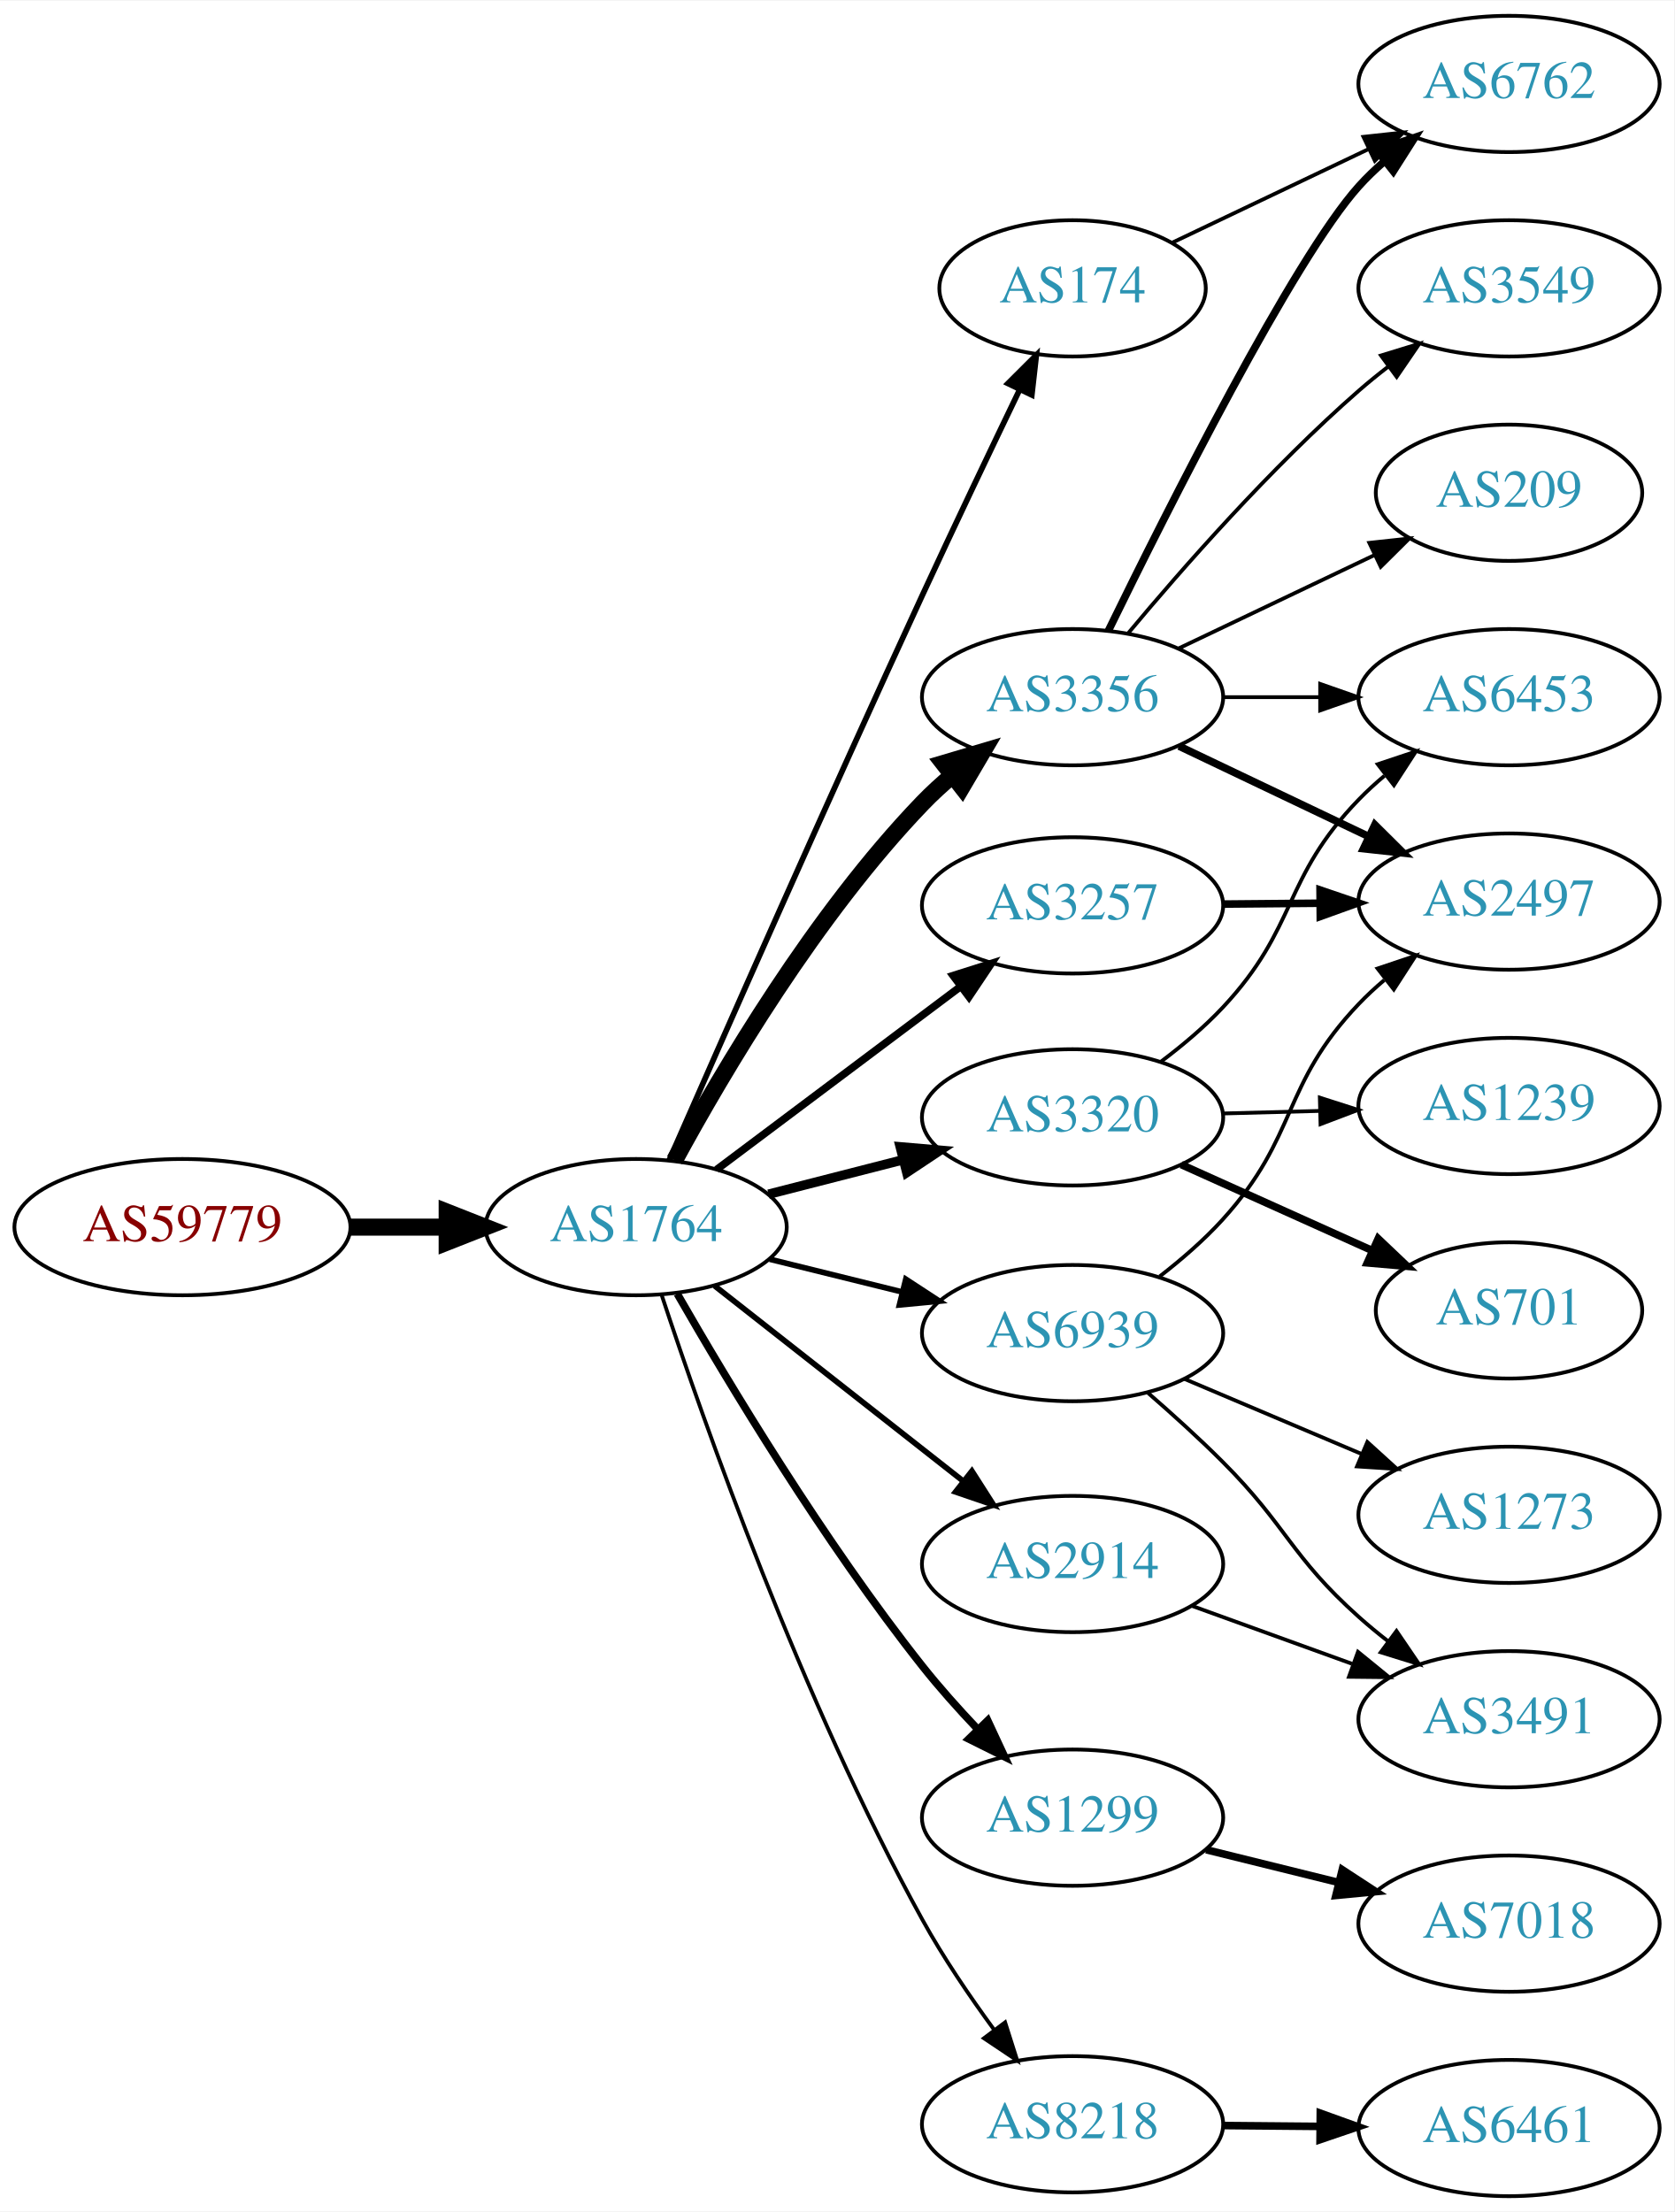
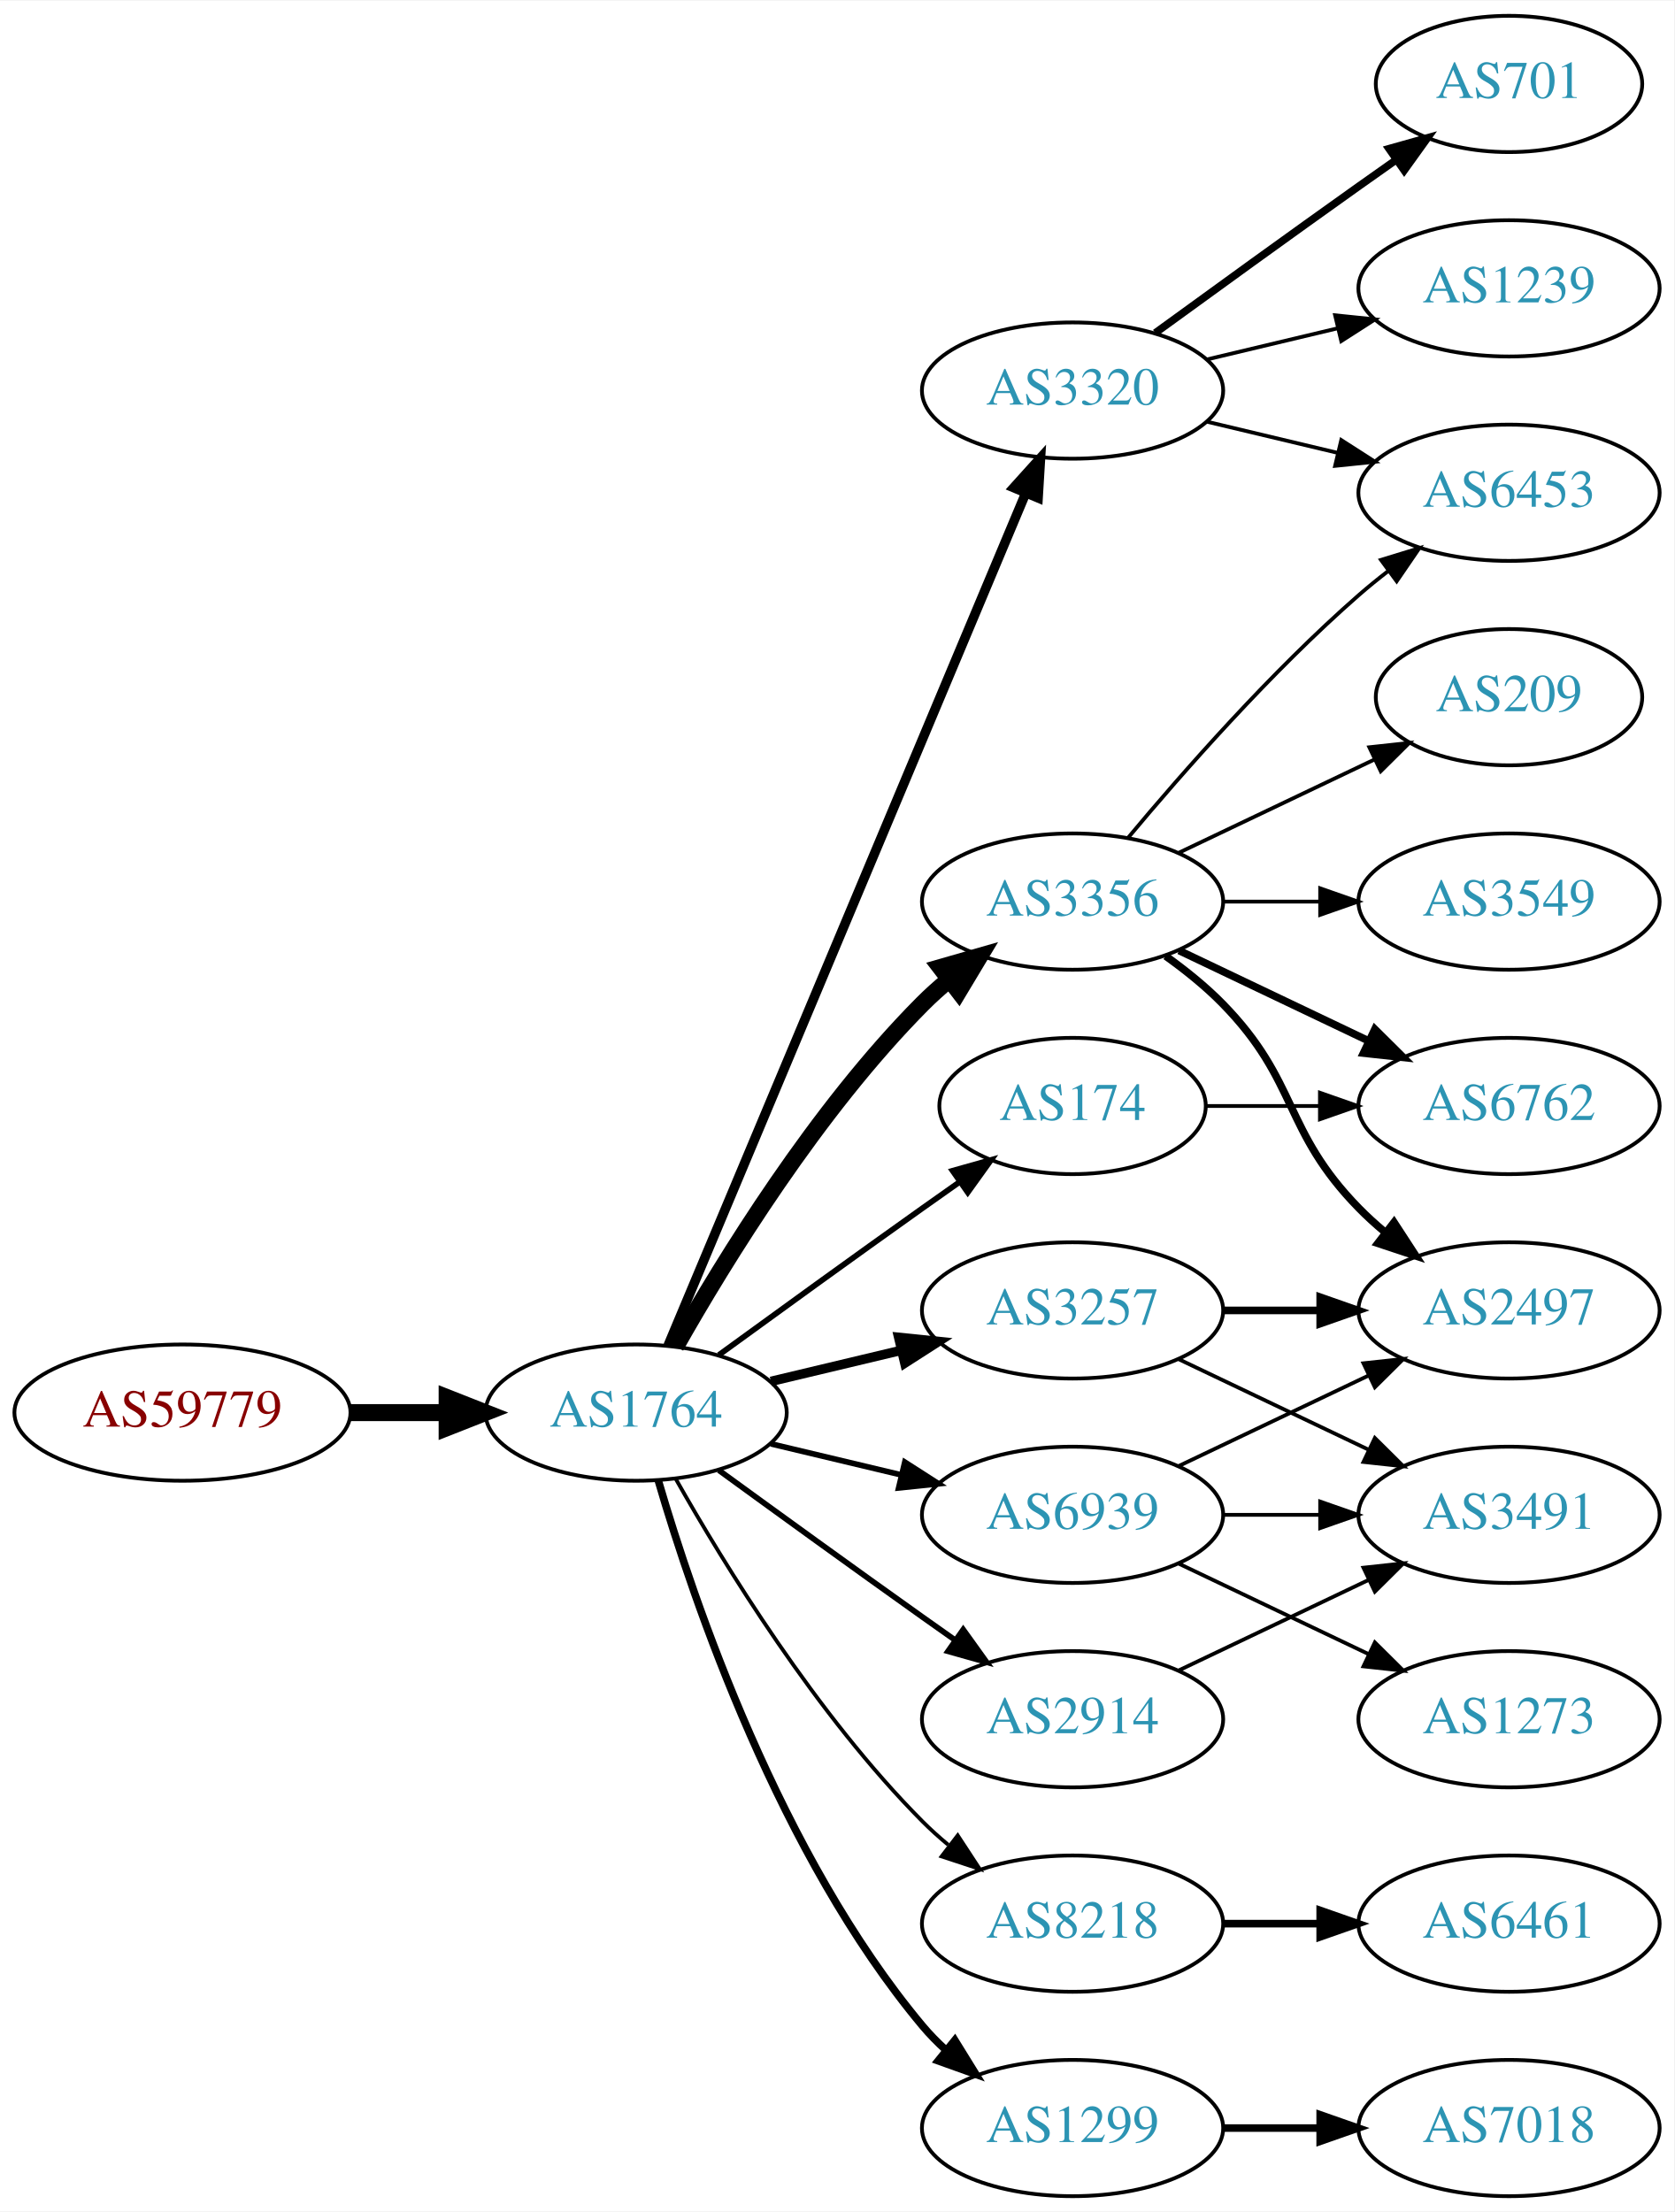
<svg xmlns="http://www.w3.org/2000/svg" xmlns:xlink="http://www.w3.org/1999/xlink" width="442pt" height="584pt" viewBox="0.00 0.00 442.27 584.00">
  <g id="graph0" class="graph" transform="scale(1 1) rotate(0) translate(4 580)">
    <polygon fill="white" stroke="none" points="-4,4 -4,-580 438.271,-580 438.271,4 -4,4" />
    <g id="node1" class="node">
      <g id="a_node1">
        <a xlink:href="/asn/59779" xlink:title="AS59779 ~ Ixolit GmbH [AT]">
-           <ellipse fill="#ffffff" stroke="black" cx="44.196" cy="-256" rx="44.393" ry="18" />
-           <text text-anchor="middle" x="44.196" y="-252.3" font-family="Times,serif" font-size="14.00" fill="#880000">AS59779</text>
+           <ellipse fill="#ffffff" stroke="black" cx="44.196" cy="-207" rx="44.393" ry="18" />
+           <text text-anchor="middle" x="44.196" y="-203.3" font-family="Times,serif" font-size="14.00" fill="#880000">AS59779</text>
        </a>
      </g>
    </g>
    <g id="node2" class="node">
      <g id="a_node2">
        <a xlink:href="/asn/1764" xlink:title="AS1764 ~ NEXTLAYER-AS [AT]">
-           <ellipse fill="#ffffff" stroke="black" cx="164.039" cy="-256" rx="39.794" ry="18" />
-           <text text-anchor="middle" x="164.039" y="-252.3" font-family="Times,serif" font-size="14.00" fill="#2c94b3">AS1764</text>
+           <ellipse fill="#ffffff" stroke="black" cx="164.039" cy="-207" rx="39.794" ry="18" />
+           <text text-anchor="middle" x="164.039" y="-203.3" font-family="Times,serif" font-size="14.00" fill="#2c94b3">AS1764</text>
        </a>
      </g>
    </g>
    <g id="edge1" class="edge">
-       <path fill="none" stroke="black" stroke-width="4.5" d="M88.407,-256C96.72,-256 105.482,-256 113.965,-256" />
-       <polygon fill="black" stroke="black" stroke-width="4.5" points="114.123,-259.938 124.123,-256 114.123,-252.063 114.123,-259.938" />
+       <path fill="none" stroke="black" stroke-width="4.5" d="M88.407,-207C96.72,-207 105.482,-207 113.965,-207" />
+       <polygon fill="black" stroke="black" stroke-width="4.5" points="114.123,-210.938 124.123,-207 114.123,-203.063 114.123,-210.938" />
    </g>
    <g id="node3" class="node">
      <g id="a_node3">
-         <a xlink:href="/asn/3257" xlink:title="AS3257 ~ GTT [DE]">
-           <ellipse fill="#ffffff" stroke="black" cx="279.332" cy="-341" rx="39.794" ry="18" />
-           <text text-anchor="middle" x="279.332" y="-337.3" font-family="Times,serif" font-size="14.00" fill="#2c94b3">AS3257</text>
+         <a xlink:href="/asn/3356" xlink:title="AS3356 ~ Level 3 Parent, LLC [US]">
+           <ellipse fill="#ffffff" stroke="black" cx="279.332" cy="-342" rx="39.794" ry="18" />
+           <text text-anchor="middle" x="279.332" y="-338.3" font-family="Times,serif" font-size="14.00" fill="#2c94b3">AS3356</text>
        </a>
      </g>
    </g>
    <g id="edge2" class="edge">
-       <path fill="none" stroke="black" stroke-width="2" d="M185.293,-271.196C203.226,-284.65 229.596,-304.435 249.687,-319.509" />
-       <polygon fill="black" stroke="black" stroke-width="2" points="247.771,-322.447 257.87,-325.649 251.972,-316.848 247.771,-322.447" />
+       <path fill="none" stroke="black" stroke-width="4.5" d="M174.498,-224.49C187.28,-247.096 211.712,-286.886 239.685,-315 241.796,-317.121 244.092,-319.188 246.477,-321.171" />
+       <polygon fill="black" stroke="black" stroke-width="4.5" points="244.463,-324.589 254.793,-327.556 249.259,-318.343 244.463,-324.589" />
    </g>
    <g id="node4" class="node">
      <g id="a_node4">
-         <a xlink:href="/asn/1299" xlink:title="AS1299 ~ Telia Carrier [EU]">
-           <ellipse fill="#ffffff" stroke="black" cx="279.332" cy="-100" rx="39.794" ry="18" />
-           <text text-anchor="middle" x="279.332" y="-96.3" font-family="Times,serif" font-size="14.00" fill="#2c94b3">AS1299</text>
+         <a xlink:href="/asn/3257" xlink:title="AS3257 ~ GTT [DE]">
+           <ellipse fill="#ffffff" stroke="black" cx="279.332" cy="-234" rx="39.794" ry="18" />
+           <text text-anchor="middle" x="279.332" y="-230.3" font-family="Times,serif" font-size="14.00" fill="#2c94b3">AS3257</text>
        </a>
      </g>
    </g>
    <g id="edge3" class="edge">
-       <path fill="none" stroke="black" stroke-width="2" d="M174.912,-238.376C188.334,-214.995 213.66,-172.85 239.685,-140 244.117,-134.406 249.211,-128.708 254.215,-123.433" />
-       <polygon fill="black" stroke="black" stroke-width="2" points="256.921,-125.671 261.395,-116.067 251.909,-120.785 256.921,-125.671" />
+       <path fill="none" stroke="black" stroke-width="2.5" d="M199.646,-215.248C210.517,-217.838 222.671,-220.735 234.114,-223.462" />
+       <polygon fill="black" stroke="black" stroke-width="2.5" points="233.397,-226.889 243.936,-225.803 235.02,-220.08 233.397,-226.889" />
    </g>
    <g id="node5" class="node">
      <g id="a_node5">
        <a xlink:href="/asn/8218" xlink:title="AS8218 ~ legacy Neotelecoms [FR]">
-           <ellipse fill="#ffffff" stroke="black" cx="279.332" cy="-19" rx="39.794" ry="18" />
-           <text text-anchor="middle" x="279.332" y="-15.3" font-family="Times,serif" font-size="14.00" fill="#2c94b3">AS8218</text>
+           <ellipse fill="#ffffff" stroke="black" cx="279.332" cy="-72" rx="39.794" ry="18" />
+           <text text-anchor="middle" x="279.332" y="-68.3" font-family="Times,serif" font-size="14.00" fill="#2c94b3">AS8218</text>
        </a>
      </g>
    </g>
    <g id="edge4" class="edge">
-       <path fill="none" stroke="black" d="M170.734,-238.221C181.782,-204.778 207.856,-130.68 239.685,-73 245.172,-63.056 252.16,-52.769 258.68,-43.875" />
-       <polygon fill="black" stroke="black" points="261.514,-45.928 264.723,-35.831 255.918,-41.723 261.514,-45.928" />
+       <path fill="none" stroke="black" d="M174.498,-189.51C187.28,-166.904 211.712,-127.114 239.685,-99 241.796,-96.879 244.092,-94.812 246.477,-92.829" />
+       <polygon fill="black" stroke="black" points="248.993,-95.31 254.793,-86.444 244.73,-89.758 248.993,-95.31" />
    </g>
    <g id="node6" class="node">
      <g id="a_node6">
-         <a xlink:href="/asn/174" xlink:title="AS174 ~ Cogent Communications [US]">
-           <ellipse fill="#ffffff" stroke="black" cx="279.332" cy="-504" rx="35.194" ry="18" />
-           <text text-anchor="middle" x="279.332" y="-500.3" font-family="Times,serif" font-size="14.00" fill="#2c94b3">AS174</text>
+         <a xlink:href="/asn/2914" xlink:title="AS2914 ~ NTT America, Inc. [US]">
+           <ellipse fill="#ffffff" stroke="black" cx="279.332" cy="-126" rx="39.794" ry="18" />
+           <text text-anchor="middle" x="279.332" y="-122.3" font-family="Times,serif" font-size="14.00" fill="#2c94b3">AS2914</text>
        </a>
      </g>
    </g>
    <g id="edge5" class="edge">
-       <path fill="none" stroke="black" stroke-width="1.5" d="M172.741,-273.617C186.126,-304.142 214.647,-368.8 239.685,-423 248.073,-441.156 257.765,-461.469 265.345,-477.211" />
-       <polygon fill="black" stroke="black" stroke-width="1.5" points="262.263,-478.877 269.761,-486.362 268.567,-475.835 262.263,-478.877" />
+       <path fill="none" stroke="black" stroke-width="1.5" d="M185.887,-191.778C200.821,-180.909 221.435,-165.975 239.685,-153 242.506,-150.995 245.449,-148.915 248.397,-146.841" />
+       <polygon fill="black" stroke="black" stroke-width="1.5" points="250.443,-149.681 256.621,-141.074 246.424,-143.95 250.443,-149.681" />
    </g>
    <g id="node7" class="node">
      <g id="a_node7">
-         <a xlink:href="/asn/2914" xlink:title="AS2914 ~ NTT America, Inc. [US]">
-           <ellipse fill="#ffffff" stroke="black" cx="279.332" cy="-167" rx="39.794" ry="18" />
-           <text text-anchor="middle" x="279.332" y="-163.3" font-family="Times,serif" font-size="14.00" fill="#2c94b3">AS2914</text>
+         <a xlink:href="/asn/1299" xlink:title="AS1299 ~ Telia Carrier [EU]">
+           <ellipse fill="#ffffff" stroke="black" cx="279.332" cy="-18" rx="39.794" ry="18" />
+           <text text-anchor="middle" x="279.332" y="-14.3" font-family="Times,serif" font-size="14.00" fill="#2c94b3">AS1299</text>
        </a>
      </g>
    </g>
    <g id="edge6" class="edge">
-       <path fill="none" stroke="black" stroke-width="1.5" d="M184.773,-240.497C202.937,-226.228 230.071,-204.912 250.447,-188.905" />
-       <polygon fill="black" stroke="black" stroke-width="1.5" points="252.742,-191.553 258.443,-182.624 248.418,-186.049 252.742,-191.553" />
+       <path fill="none" stroke="black" stroke-width="2" d="M169.913,-188.998C179.227,-157.156 202.043,-90.019 239.685,-45 241.555,-42.763 243.654,-40.626 245.88,-38.604" />
+       <polygon fill="black" stroke="black" stroke-width="2" points="248.227,-41.208 253.799,-32.196 243.823,-35.766 248.227,-41.208" />
    </g>
    <g id="node8" class="node">
      <g id="a_node8">
-         <a xlink:href="/asn/3356" xlink:title="AS3356 ~ Level 3 Parent, LLC [US]">
-           <ellipse fill="#ffffff" stroke="black" cx="279.332" cy="-396" rx="39.794" ry="18" />
-           <text text-anchor="middle" x="279.332" y="-392.3" font-family="Times,serif" font-size="14.00" fill="#2c94b3">AS3356</text>
+         <a xlink:href="/asn/3320" xlink:title="AS3320 ~ DTAG [DE]">
+           <ellipse fill="#ffffff" stroke="black" cx="279.332" cy="-477" rx="39.794" ry="18" />
+           <text text-anchor="middle" x="279.332" y="-473.3" font-family="Times,serif" font-size="14.00" fill="#2c94b3">AS3320</text>
        </a>
      </g>
    </g>
    <g id="edge7" class="edge">
-       <path fill="none" stroke="black" stroke-width="4.5" d="M174.216,-273.69C186.866,-297.01 211.34,-338.524 239.685,-368 242.113,-370.525 244.794,-372.98 247.577,-375.319" />
-       <polygon fill="black" stroke="black" stroke-width="4.5" points="245.264,-378.508 255.567,-381.565 250.114,-372.304 245.264,-378.508" />
+       <path fill="none" stroke="black" stroke-width="2.5" d="M172.472,-224.715C191.797,-270.771 243.72,-394.514 266.893,-449.739" />
+       <polygon fill="black" stroke="black" stroke-width="2.5" points="263.774,-451.352 270.871,-459.219 270.229,-448.644 263.774,-451.352" />
    </g>
    <g id="node9" class="node">
      <g id="a_node9">
-         <a xlink:href="/asn/3320" xlink:title="AS3320 ~ DTAG [DE]">
-           <ellipse fill="#ffffff" stroke="black" cx="279.332" cy="-285" rx="39.794" ry="18" />
-           <text text-anchor="middle" x="279.332" y="-281.3" font-family="Times,serif" font-size="14.00" fill="#2c94b3">AS3320</text>
+         <a xlink:href="/asn/174" xlink:title="AS174 ~ Cogent Communications [US]">
+           <ellipse fill="#ffffff" stroke="black" cx="279.332" cy="-288" rx="35.194" ry="18" />
+           <text text-anchor="middle" x="279.332" y="-284.3" font-family="Times,serif" font-size="14.00" fill="#2c94b3">AS174</text>
        </a>
      </g>
    </g>
    <g id="edge8" class="edge">
-       <path fill="none" stroke="black" stroke-width="2.5" d="M199.03,-264.701C210.233,-267.568 222.85,-270.798 234.671,-273.824" />
-       <polygon fill="black" stroke="black" stroke-width="2.5" points="233.808,-277.216 244.364,-276.305 235.544,-270.435 233.808,-277.216" />
+       <path fill="none" stroke="black" stroke-width="1.5" d="M185.887,-222.222C200.821,-233.091 221.435,-248.025 239.685,-261 242.895,-263.282 246.264,-265.661 249.619,-268.018" />
+       <polygon fill="black" stroke="black" stroke-width="1.5" points="247.631,-270.899 257.83,-273.77 251.647,-265.166 247.631,-270.899" />
    </g>
    <g id="node10" class="node">
      <g id="a_node10">
        <a xlink:href="/asn/6939" xlink:title="AS6939 ~ Hurricane Electric LLC [US]">
-           <ellipse fill="#ffffff" stroke="black" cx="279.332" cy="-228" rx="39.794" ry="18" />
-           <text text-anchor="middle" x="279.332" y="-224.3" font-family="Times,serif" font-size="14.00" fill="#2c94b3">AS6939</text>
+           <ellipse fill="#ffffff" stroke="black" cx="279.332" cy="-180" rx="39.794" ry="18" />
+           <text text-anchor="middle" x="279.332" y="-176.3" font-family="Times,serif" font-size="14.00" fill="#2c94b3">AS6939</text>
        </a>
      </g>
    </g>
    <g id="edge9" class="edge">
-       <path fill="none" stroke="black" stroke-width="1.5" d="M199.338,-247.523C210.319,-244.809 222.634,-241.765 234.214,-238.904" />
-       <polygon fill="black" stroke="black" stroke-width="1.5" points="235.281,-242.245 244.149,-236.448 233.601,-235.45 235.281,-242.245" />
+       <path fill="none" stroke="black" stroke-width="1.5" d="M199.646,-198.752C210.517,-196.162 222.671,-193.265 234.114,-190.538" />
+       <polygon fill="black" stroke="black" stroke-width="1.5" points="235.02,-193.92 243.936,-188.197 233.397,-187.111 235.02,-193.92" />
    </g>
    <g id="node14" class="node">
      <g id="a_node14">
+         <a xlink:href="/asn/6453" xlink:title="AS6453 ~ TATA COMMUNICATIONS (AMERICA) INC [US]">
+           <ellipse fill="#ffffff" stroke="black" cx="394.625" cy="-450" rx="39.794" ry="18" />
+           <text text-anchor="middle" x="394.625" y="-446.3" font-family="Times,serif" font-size="14.00" fill="#2c94b3">AS6453</text>
+         </a>
+       </g>
+     </g>
+     <g id="edge16" class="edge">
+       <path fill="none" stroke="black" d="M293.962,-358.817C308.244,-375.929 331.791,-402.745 354.978,-423 357.444,-425.154 360.082,-427.294 362.78,-429.372" />
+       <polygon fill="black" stroke="black" points="360.805,-432.264 370.934,-435.37 364.953,-426.625 360.805,-432.264" />
+     </g>
+     <g id="node16" class="node">
+       <g id="a_node16">
        <a xlink:href="/asn/2497" xlink:title="AS2497 ~ Internet Initiative Japan Inc. [JP]">
-           <ellipse fill="#ffffff" stroke="black" cx="394.625" cy="-342" rx="39.794" ry="18" />
-           <text text-anchor="middle" x="394.625" y="-338.3" font-family="Times,serif" font-size="14.00" fill="#2c94b3">AS2497</text>
-         </a>
-       </g>
-     </g>
-     <g id="edge21" class="edge">
-       <path fill="none" stroke="black" stroke-width="2" d="M319.004,-341.341C327.207,-341.414 335.971,-341.491 344.503,-341.566" />
-       <polygon fill="black" stroke="black" stroke-width="2" points="344.712,-345.068 354.742,-341.657 344.773,-338.069 344.712,-345.068" />
-     </g>
-     <g id="node11" class="node">
-       <g id="a_node11">
-         <a xlink:href="/asn/7018" xlink:title="AS7018 ~ AT&amp;T Services, Inc. [US]">
-           <ellipse fill="#ffffff" stroke="black" cx="394.625" cy="-72" rx="39.794" ry="18" />
-           <text text-anchor="middle" x="394.625" y="-68.3" font-family="Times,serif" font-size="14.00" fill="#2c94b3">AS7018</text>
-         </a>
-       </g>
-     </g>
-     <g id="edge10" class="edge">
-       <path fill="none" stroke="black" stroke-width="2" d="M314.631,-91.523C325.612,-88.809 337.927,-85.766 349.507,-82.903" />
-       <polygon fill="black" stroke="black" stroke-width="2" points="350.574,-86.245 359.442,-80.448 348.894,-79.45 350.574,-86.245" />
-     </g>
-     <g id="node12" class="node">
-       <g id="a_node12">
-         <a xlink:href="/asn/6461" xlink:title="AS6461 ~ Zayo Bandwidth [US]">
-           <ellipse fill="#ffffff" stroke="black" cx="394.625" cy="-18" rx="39.794" ry="18" />
-           <text text-anchor="middle" x="394.625" y="-14.3" font-family="Times,serif" font-size="14.00" fill="#2c94b3">AS6461</text>
-         </a>
-       </g>
-     </g>
-     <g id="edge11" class="edge">
-       <path fill="none" stroke="black" stroke-width="2" d="M319.004,-18.659C327.207,-18.586 335.971,-18.509 344.503,-18.434" />
-       <polygon fill="black" stroke="black" stroke-width="2" points="344.773,-21.931 354.742,-18.343 344.712,-14.932 344.773,-21.931" />
+           <ellipse fill="#ffffff" stroke="black" cx="394.625" cy="-234" rx="39.794" ry="18" />
+           <text text-anchor="middle" x="394.625" y="-230.3" font-family="Times,serif" font-size="14.00" fill="#2c94b3">AS2497</text>
+         </a>
+       </g>
+     </g>
+     <g id="edge19" class="edge">
+       <path fill="none" stroke="black" stroke-width="2" d="M303.926,-327.611C309.182,-323.852 314.513,-319.563 318.978,-315 339.151,-294.383 334.806,-281.617 354.978,-261 357.071,-258.861 359.354,-256.782 361.731,-254.79" />
+       <polygon fill="black" stroke="black" stroke-width="2" points="364.249,-257.268 370.031,-248.389 359.974,-251.725 364.249,-257.268" />
    </g>
    <g id="node17" class="node">
      <g id="a_node17">
        <a xlink:href="/asn/6762" xlink:title="AS6762 ~ TELECOM ITALIA SPARKLE S.p.A. [IT]">
-           <ellipse fill="#ffffff" stroke="black" cx="394.625" cy="-558" rx="39.794" ry="18" />
-           <text text-anchor="middle" x="394.625" y="-554.3" font-family="Times,serif" font-size="14.00" fill="#2c94b3">AS6762</text>
-         </a>
-       </g>
-     </g>
-     <g id="edge25" class="edge">
-       <path fill="none" stroke="black" d="M305.757,-516.119C321.059,-523.413 340.783,-532.814 357.665,-540.86" />
-       <polygon fill="black" stroke="black" points="356.172,-544.026 366.705,-545.169 359.184,-537.707 356.172,-544.026" />
+           <ellipse fill="#ffffff" stroke="black" cx="394.625" cy="-288" rx="39.794" ry="18" />
+           <text text-anchor="middle" x="394.625" y="-284.3" font-family="Times,serif" font-size="14.00" fill="#2c94b3">AS6762</text>
+         </a>
+       </g>
+     </g>
+     <g id="edge17" class="edge">
+       <path fill="none" stroke="black" stroke-width="2" d="M307.468,-329.066C322.462,-321.919 341.283,-312.948 357.506,-305.215" />
+       <polygon fill="black" stroke="black" stroke-width="2" points="359.188,-308.291 366.71,-300.829 356.177,-301.972 359.188,-308.291" />
+     </g>
+     <g id="node18" class="node">
+       <g id="a_node18">
+         <a xlink:href="/asn/3549" xlink:title="AS3549 ~ Level 3 Parent, LLC [US]">
+           <ellipse fill="#ffffff" stroke="black" cx="394.625" cy="-342" rx="39.794" ry="18" />
+           <text text-anchor="middle" x="394.625" y="-338.3" font-family="Times,serif" font-size="14.00" fill="#2c94b3">AS3549</text>
+         </a>
+       </g>
+     </g>
+     <g id="edge18" class="edge">
+       <path fill="none" stroke="black" d="M319.004,-342C327.207,-342 335.971,-342 344.503,-342" />
+       <polygon fill="black" stroke="black" points="344.742,-345.5 354.742,-342 344.742,-338.5 344.742,-345.5" />
+     </g>
+     <g id="node19" class="node">
+       <g id="a_node19">
+         <a xlink:href="/asn/209" xlink:title="AS209 ~ CenturyLink Communications, LLC [US]">
+           <ellipse fill="#ffffff" stroke="black" cx="394.625" cy="-396" rx="35.194" ry="18" />
+           <text text-anchor="middle" x="394.625" y="-392.3" font-family="Times,serif" font-size="14.00" fill="#2c94b3">AS209</text>
+         </a>
+       </g>
+     </g>
+     <g id="edge20" class="edge">
+       <path fill="none" stroke="black" d="M307.468,-354.934C322.9,-362.29 342.385,-371.577 358.92,-379.459" />
+       <polygon fill="black" stroke="black" points="357.729,-382.768 368.262,-383.911 360.741,-376.449 357.729,-382.768" />
+     </g>
+     <g id="node15" class="node">
+       <g id="a_node15">
+         <a xlink:href="/asn/3491" xlink:title="AS3491 ~ PCCW Global, Inc. [US]">
+           <ellipse fill="#ffffff" stroke="black" cx="394.625" cy="-180" rx="39.794" ry="18" />
+           <text text-anchor="middle" x="394.625" y="-176.3" font-family="Times,serif" font-size="14.00" fill="#2c94b3">AS3491</text>
+         </a>
+       </g>
+     </g>
+     <g id="edge14" class="edge">
+       <path fill="none" stroke="black" d="M307.468,-221.066C322.462,-213.919 341.283,-204.948 357.506,-197.215" />
+       <polygon fill="black" stroke="black" points="359.188,-200.291 366.71,-192.829 356.177,-193.972 359.188,-200.291" />
+     </g>
+     <g id="edge15" class="edge">
+       <path fill="none" stroke="black" stroke-width="2" d="M319.004,-234C327.207,-234 335.971,-234 344.503,-234" />
+       <polygon fill="black" stroke="black" stroke-width="2" points="344.742,-237.5 354.742,-234 344.742,-230.5 344.742,-237.5" />
+     </g>
+     <g id="node11" class="node">
+       <g id="a_node11">
+         <a xlink:href="/asn/6461" xlink:title="AS6461 ~ Zayo Bandwidth [US]">
+           <ellipse fill="#ffffff" stroke="black" cx="394.625" cy="-72" rx="39.794" ry="18" />
+           <text text-anchor="middle" x="394.625" y="-68.3" font-family="Times,serif" font-size="14.00" fill="#2c94b3">AS6461</text>
+         </a>
+       </g>
+     </g>
+     <g id="edge10" class="edge">
+       <path fill="none" stroke="black" stroke-width="2" d="M319.004,-72C327.207,-72 335.971,-72 344.503,-72" />
+       <polygon fill="black" stroke="black" stroke-width="2" points="344.742,-75.5 354.742,-72 344.742,-68.5 344.742,-75.5" />
+     </g>
+     <g id="edge22" class="edge">
+       <path fill="none" stroke="black" d="M307.468,-138.934C322.462,-146.081 341.283,-155.052 357.506,-162.785" />
+       <polygon fill="black" stroke="black" points="356.177,-166.028 366.71,-167.171 359.188,-159.709 356.177,-166.028" />
+     </g>
+     <g id="node20" class="node">
+       <g id="a_node20">
+         <a xlink:href="/asn/7018" xlink:title="AS7018 ~ AT&amp;T Services, Inc. [US]">
+           <ellipse fill="#ffffff" stroke="black" cx="394.625" cy="-18" rx="39.794" ry="18" />
+           <text text-anchor="middle" x="394.625" y="-14.3" font-family="Times,serif" font-size="14.00" fill="#2c94b3">AS7018</text>
+         </a>
+       </g>
+     </g>
+     <g id="edge21" class="edge">
+       <path fill="none" stroke="black" stroke-width="2" d="M319.004,-18C327.207,-18 335.971,-18 344.503,-18" />
+       <polygon fill="black" stroke="black" stroke-width="2" points="344.742,-21.5 354.742,-18 344.742,-14.5 344.742,-21.5" />
+     </g>
+     <g id="node12" class="node">
+       <g id="a_node12">
+         <a xlink:href="/asn/1239" xlink:title="AS1239 ~ Sprint [US]">
+           <ellipse fill="#ffffff" stroke="black" cx="394.625" cy="-504" rx="39.794" ry="18" />
+           <text text-anchor="middle" x="394.625" y="-500.3" font-family="Times,serif" font-size="14.00" fill="#2c94b3">AS1239</text>
+         </a>
+       </g>
+     </g>
+     <g id="edge11" class="edge">
+       <path fill="none" stroke="black" d="M314.939,-485.248C325.81,-487.838 337.964,-490.735 349.407,-493.462" />
+       <polygon fill="black" stroke="black" points="348.69,-496.889 359.229,-495.803 350.313,-490.08 348.69,-496.889" />
    </g>
    <g id="node13" class="node">
      <g id="a_node13">
-         <a xlink:href="/asn/3491" xlink:title="AS3491 ~ PCCW Global, Inc. [US]">
-           <ellipse fill="#ffffff" stroke="black" cx="394.625" cy="-126" rx="39.794" ry="18" />
-           <text text-anchor="middle" x="394.625" y="-122.3" font-family="Times,serif" font-size="14.00" fill="#2c94b3">AS3491</text>
+         <a xlink:href="/asn/701" xlink:title="AS701 ~ UUNET [US]">
+           <ellipse fill="#ffffff" stroke="black" cx="394.625" cy="-558" rx="35.194" ry="18" />
+           <text text-anchor="middle" x="394.625" y="-554.3" font-family="Times,serif" font-size="14.00" fill="#2c94b3">AS701</text>
        </a>
      </g>
    </g>
    <g id="edge12" class="edge">
-       <path fill="none" stroke="black" d="M310.99,-155.905C323.963,-151.21 339.256,-145.676 353.137,-140.652" />
-       <polygon fill="black" stroke="black" points="354.729,-143.798 362.941,-137.104 352.347,-137.216 354.729,-143.798" />
+       <path fill="none" stroke="black" stroke-width="2" d="M301.18,-492.222C316.114,-503.091 336.727,-518.025 354.978,-531 358.188,-533.282 361.557,-535.661 364.912,-538.018" />
+       <polygon fill="black" stroke="black" stroke-width="2" points="362.924,-540.899 373.123,-543.77 366.94,-535.166 362.924,-540.899" />
    </g>
    <g id="edge13" class="edge">
-       <path fill="none" stroke="black" stroke-width="2" d="M307.468,-383.066C322.462,-375.919 341.283,-366.948 357.506,-359.215" />
-       <polygon fill="black" stroke="black" stroke-width="2" points="359.188,-362.291 366.71,-354.829 356.177,-355.972 359.188,-362.291" />
-     </g>
-     <g id="node15" class="node">
-       <g id="a_node15">
-         <a xlink:href="/asn/3549" xlink:title="AS3549 ~ Level 3 Parent, LLC [US]">
-           <ellipse fill="#ffffff" stroke="black" cx="394.625" cy="-504" rx="39.794" ry="18" />
-           <text text-anchor="middle" x="394.625" y="-500.3" font-family="Times,serif" font-size="14.00" fill="#2c94b3">AS3549</text>
-         </a>
-       </g>
-     </g>
-     <g id="edge14" class="edge">
-       <path fill="none" stroke="black" d="M293.962,-412.817C308.244,-429.929 331.791,-456.745 354.978,-477 357.444,-479.154 360.082,-481.294 362.78,-483.372" />
-       <polygon fill="black" stroke="black" points="360.805,-486.264 370.934,-489.37 364.953,-480.625 360.805,-486.264" />
-     </g>
-     <g id="node16" class="node">
-       <g id="a_node16">
-         <a xlink:href="/asn/6453" xlink:title="AS6453 ~ TATA COMMUNICATIONS (AMERICA) INC [US]">
-           <ellipse fill="#ffffff" stroke="black" cx="394.625" cy="-396" rx="39.794" ry="18" />
-           <text text-anchor="middle" x="394.625" y="-392.3" font-family="Times,serif" font-size="14.00" fill="#2c94b3">AS6453</text>
-         </a>
-       </g>
-     </g>
-     <g id="edge15" class="edge">
-       <path fill="none" stroke="black" d="M319.004,-396C327.207,-396 335.971,-396 344.503,-396" />
-       <polygon fill="black" stroke="black" points="344.742,-399.5 354.742,-396 344.742,-392.5 344.742,-399.5" />
-     </g>
-     <g id="edge16" class="edge">
-       <path fill="none" stroke="black" stroke-width="2" d="M288.769,-413.511C304.388,-445.509 337.774,-511.893 354.978,-531 356.98,-533.224 359.199,-535.363 361.532,-537.397" />
-       <polygon fill="black" stroke="black" stroke-width="2" points="359.73,-540.433 369.751,-543.873 364.062,-534.935 359.73,-540.433" />
-     </g>
-     <g id="node18" class="node">
-       <g id="a_node18">
-         <a xlink:href="/asn/209" xlink:title="AS209 ~ CenturyLink Communications, LLC [US]">
-           <ellipse fill="#ffffff" stroke="black" cx="394.625" cy="-450" rx="35.194" ry="18" />
-           <text text-anchor="middle" x="394.625" y="-446.3" font-family="Times,serif" font-size="14.00" fill="#2c94b3">AS209</text>
-         </a>
-       </g>
-     </g>
-     <g id="edge17" class="edge">
-       <path fill="none" stroke="black" d="M307.468,-408.934C322.9,-416.29 342.385,-425.577 358.92,-433.459" />
-       <polygon fill="black" stroke="black" points="357.729,-436.768 368.262,-437.911 360.741,-430.449 357.729,-436.768" />
-     </g>
-     <g id="edge20" class="edge">
-       <path fill="none" stroke="black" d="M302.698,-299.722C308.34,-303.971 314.158,-308.86 318.978,-314 338.963,-335.311 334.635,-348.032 354.978,-369 357.062,-371.148 359.339,-373.233 361.711,-375.229" />
-       <polygon fill="black" stroke="black" points="359.95,-378.292 370.003,-381.638 364.231,-372.753 359.95,-378.292" />
-     </g>
-     <g id="node19" class="node">
-       <g id="a_node19">
-         <a xlink:href="/asn/701" xlink:title="AS701 ~ UUNET [US]">
-           <ellipse fill="#ffffff" stroke="black" cx="394.625" cy="-234" rx="35.194" ry="18" />
-           <text text-anchor="middle" x="394.625" y="-230.3" font-family="Times,serif" font-size="14.00" fill="#2c94b3">AS701</text>
-         </a>
-       </g>
-     </g>
-     <g id="edge18" class="edge">
-       <path fill="none" stroke="black" stroke-width="2" d="M308.046,-272.524C323.27,-265.671 342.304,-257.102 358.554,-249.788" />
-       <polygon fill="black" stroke="black" stroke-width="2" points="360.067,-252.944 367.749,-245.648 357.194,-246.561 360.067,-252.944" />
-     </g>
-     <g id="node20" class="node">
-       <g id="a_node20">
-         <a xlink:href="/asn/1239" xlink:title="AS1239 ~ Sprint [US]">
-           <ellipse fill="#ffffff" stroke="black" cx="394.625" cy="-288" rx="39.794" ry="18" />
-           <text text-anchor="middle" x="394.625" y="-284.3" font-family="Times,serif" font-size="14.00" fill="#2c94b3">AS1239</text>
-         </a>
-       </g>
-     </g>
-     <g id="edge19" class="edge">
-       <path fill="none" stroke="black" d="M319.004,-286.024C327.207,-286.241 335.971,-286.473 344.503,-286.699" />
-       <polygon fill="black" stroke="black" points="344.653,-290.204 354.742,-286.97 344.838,-283.207 344.653,-290.204" />
-     </g>
-     <g id="edge24" class="edge">
-       <path fill="none" stroke="black" d="M299.251,-212.213C305.674,-206.63 312.788,-200.196 318.978,-194 336.117,-176.845 336.908,-169.172 354.978,-153 357.418,-150.817 360.038,-148.656 362.724,-146.565" />
-       <polygon fill="black" stroke="black" points="364.903,-149.307 370.86,-140.546 360.739,-143.68 364.903,-149.307" />
+       <path fill="none" stroke="black" d="M314.939,-468.752C325.81,-466.162 337.964,-463.265 349.407,-460.538" />
+       <polygon fill="black" stroke="black" points="350.313,-463.92 359.229,-458.197 348.69,-457.111 350.313,-463.92" />
    </g>
    <g id="edge23" class="edge">
-       <path fill="none" stroke="black" d="M302.33,-242.962C308.097,-247.431 314.069,-252.591 318.978,-258 339.115,-280.187 334.289,-293.326 354.978,-315 357.044,-317.165 359.309,-319.262 361.672,-321.266" />
-       <polygon fill="black" stroke="black" points="359.903,-324.323 369.948,-327.69 364.195,-318.793 359.903,-324.323" />
+       <path fill="none" stroke="black" d="M314.631,-288C324.008,-288 334.358,-288 344.393,-288" />
+       <polygon fill="black" stroke="black" points="344.681,-291.5 354.681,-288 344.681,-284.5 344.681,-291.5" />
+     </g>
+     <g id="edge25" class="edge">
+       <path fill="none" stroke="black" d="M319.004,-180C327.207,-180 335.971,-180 344.503,-180" />
+       <polygon fill="black" stroke="black" points="344.742,-183.5 354.742,-180 344.742,-176.5 344.742,-183.5" />
+     </g>
+     <g id="edge26" class="edge">
+       <path fill="none" stroke="black" d="M307.468,-192.934C322.462,-200.081 341.283,-209.052 357.506,-216.785" />
+       <polygon fill="black" stroke="black" points="356.177,-220.028 366.71,-221.171 359.188,-213.709 356.177,-220.028" />
    </g>
    <g id="node21" class="node">
      <g id="a_node21">
        <a xlink:href="/asn/1273" xlink:title="AS1273 ~ Vodafone Group PLC [EU]">
-           <ellipse fill="#ffffff" stroke="black" cx="394.625" cy="-180" rx="39.794" ry="18" />
-           <text text-anchor="middle" x="394.625" y="-176.3" font-family="Times,serif" font-size="14.00" fill="#2c94b3">AS1273</text>
-         </a>
-       </g>
-     </g>
-     <g id="edge22" class="edge">
-       <path fill="none" stroke="black" d="M308.92,-215.888C323.143,-209.862 340.522,-202.498 355.829,-196.013" />
-       <polygon fill="black" stroke="black" points="357.203,-199.232 365.045,-192.109 354.472,-192.787 357.203,-199.232" />
+           <ellipse fill="#ffffff" stroke="black" cx="394.625" cy="-126" rx="39.794" ry="18" />
+           <text text-anchor="middle" x="394.625" y="-122.3" font-family="Times,serif" font-size="14.00" fill="#2c94b3">AS1273</text>
+         </a>
+       </g>
+     </g>
+     <g id="edge24" class="edge">
+       <path fill="none" stroke="black" d="M307.468,-167.066C322.462,-159.919 341.283,-150.948 357.506,-143.215" />
+       <polygon fill="black" stroke="black" points="359.188,-146.291 366.71,-138.829 356.177,-139.972 359.188,-146.291" />
    </g>
  </g>
</svg>
